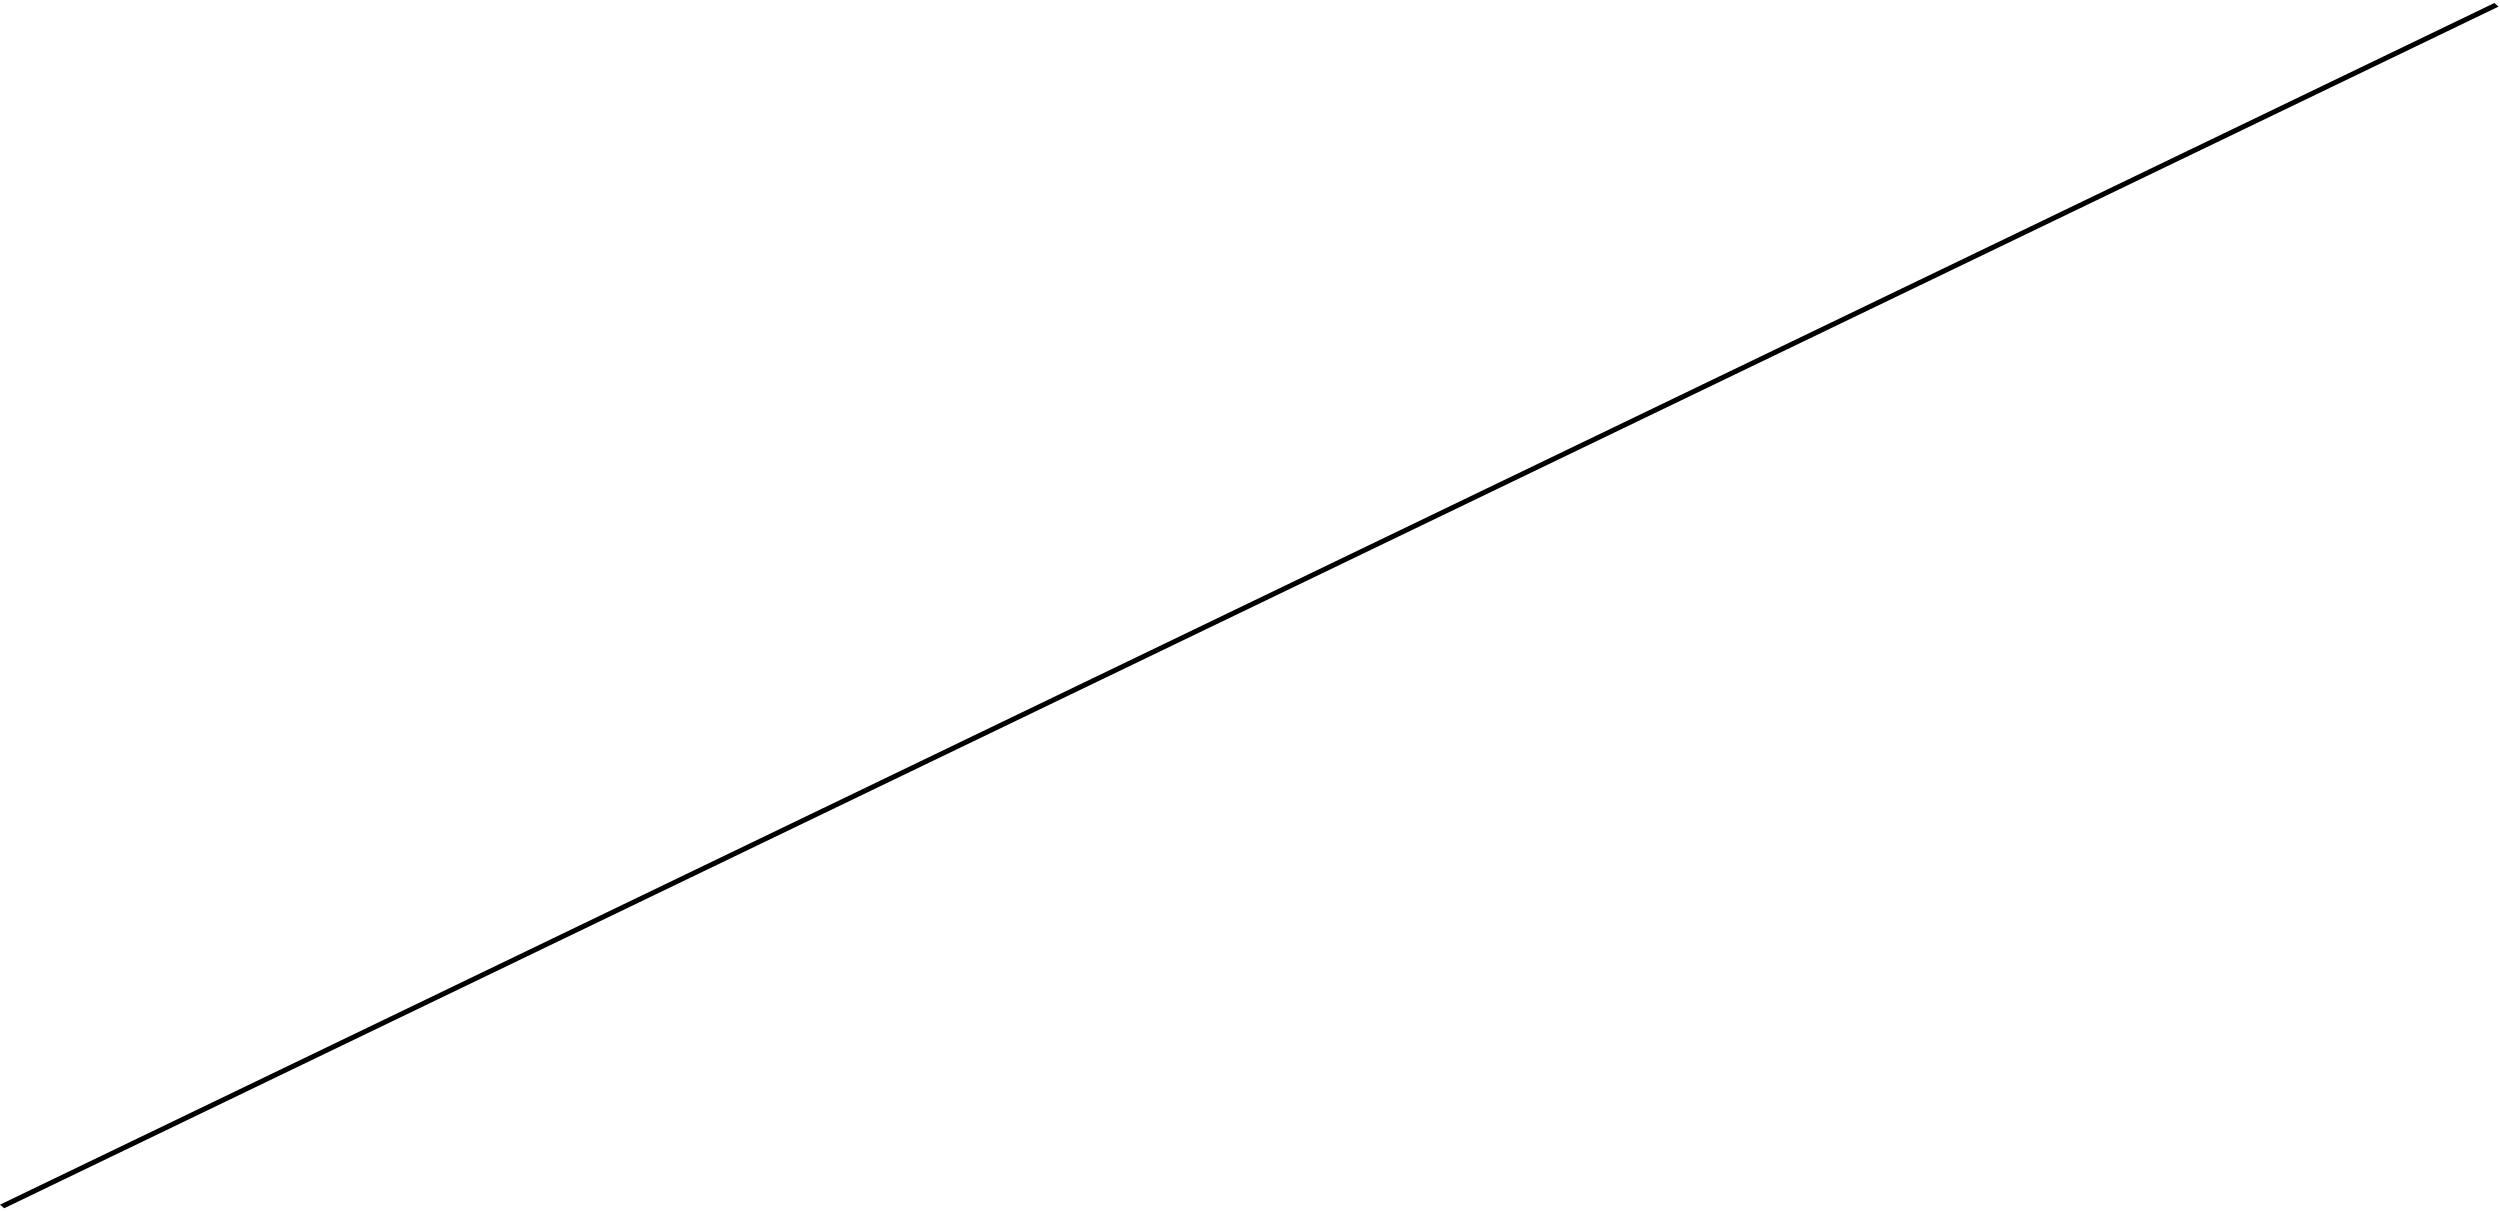
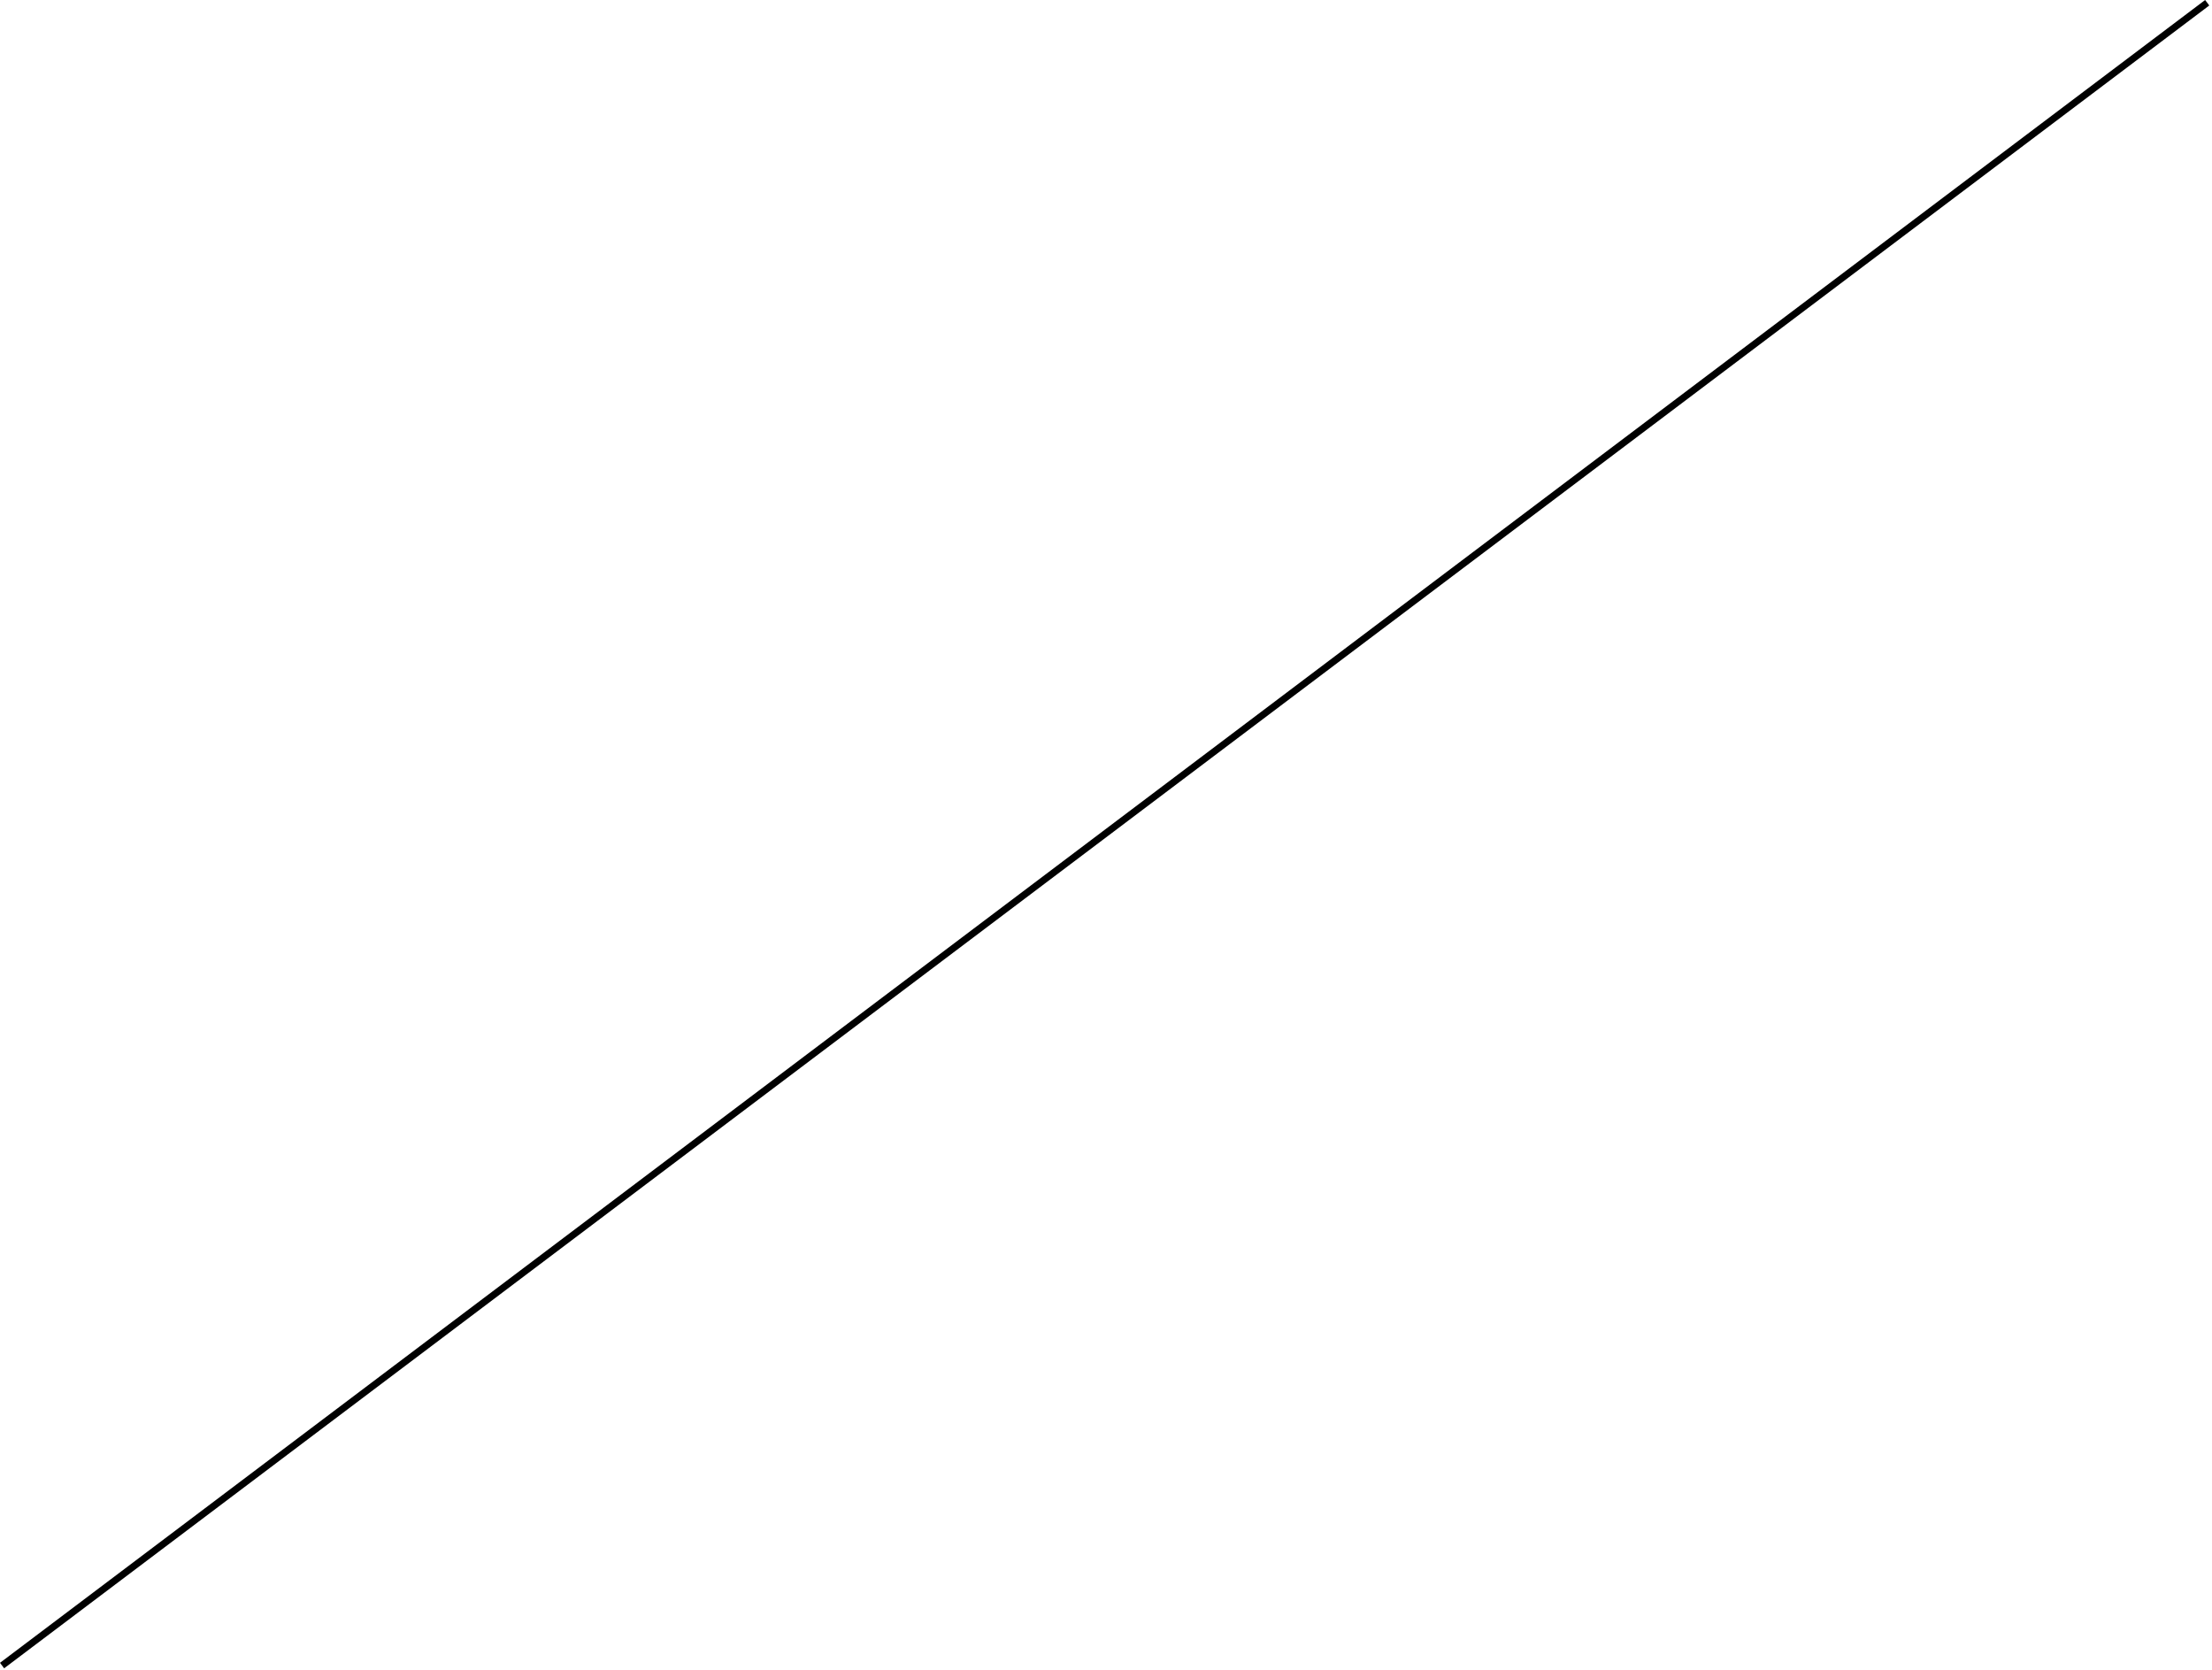
- <svg xmlns="http://www.w3.org/2000/svg" width="452" height="219" viewBox="0 0 452 219" fill="none">
-   <line y1="-0.5" x2="500.579" y2="-0.5" transform="matrix(-0.900908 0.434011 -0.762836 -0.646593 450.975 0.546143)" stroke="black" />
+ <svg xmlns="http://www.w3.org/2000/svg" width="322" height="243" viewBox="0 0 322 243" fill="none">
+   <line x1="321.301" y1="0.399" x2="0.301" y2="242.399" stroke="black" />
</svg>
